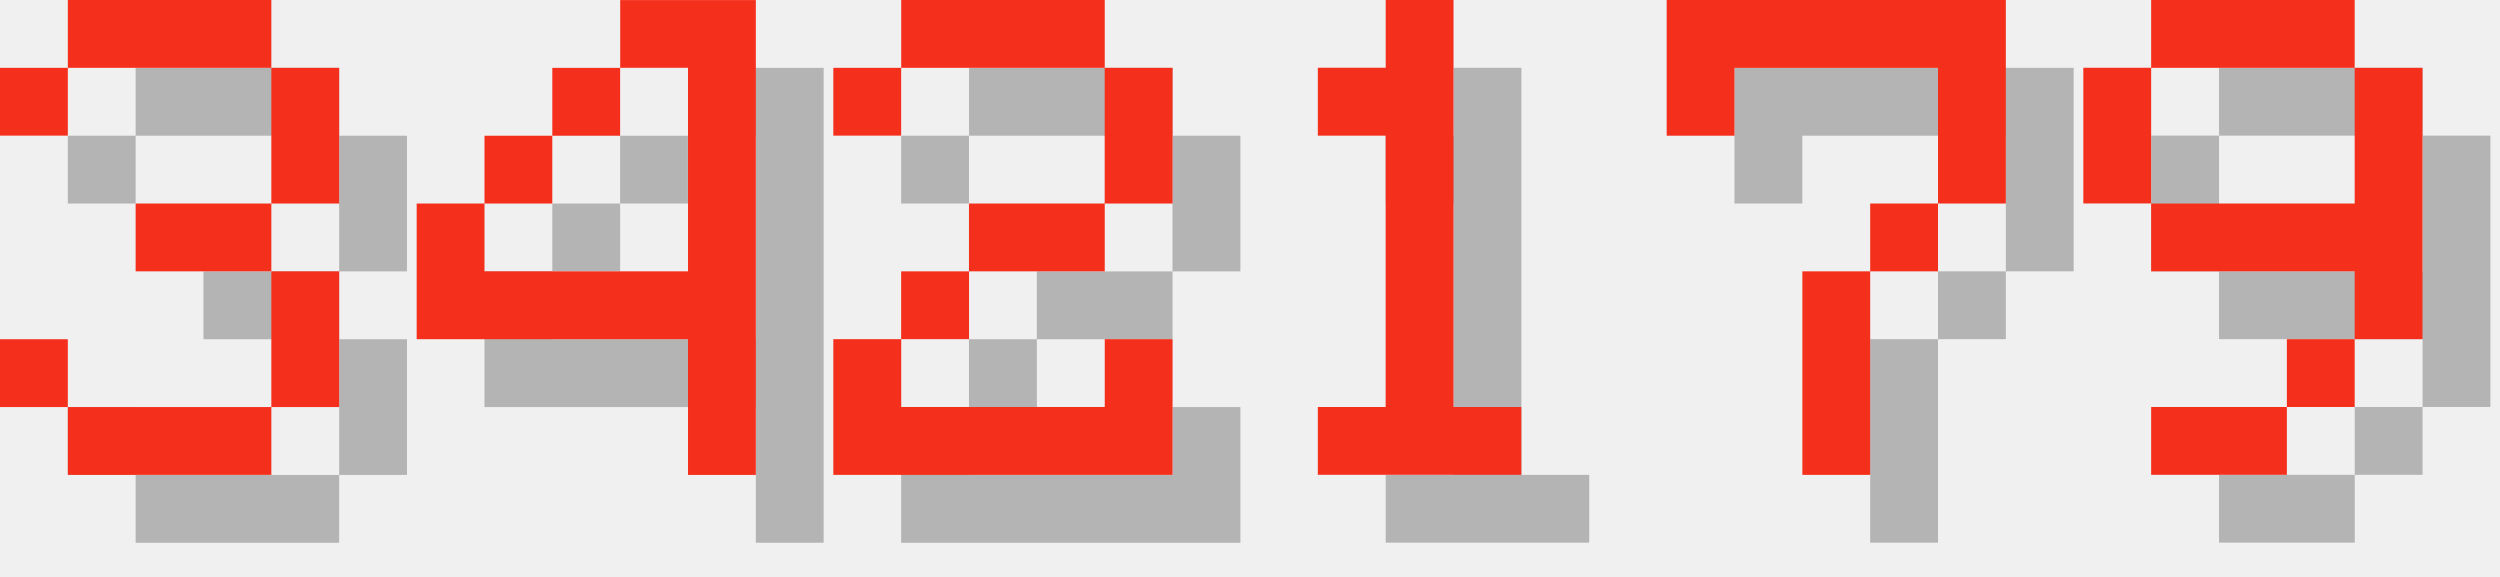
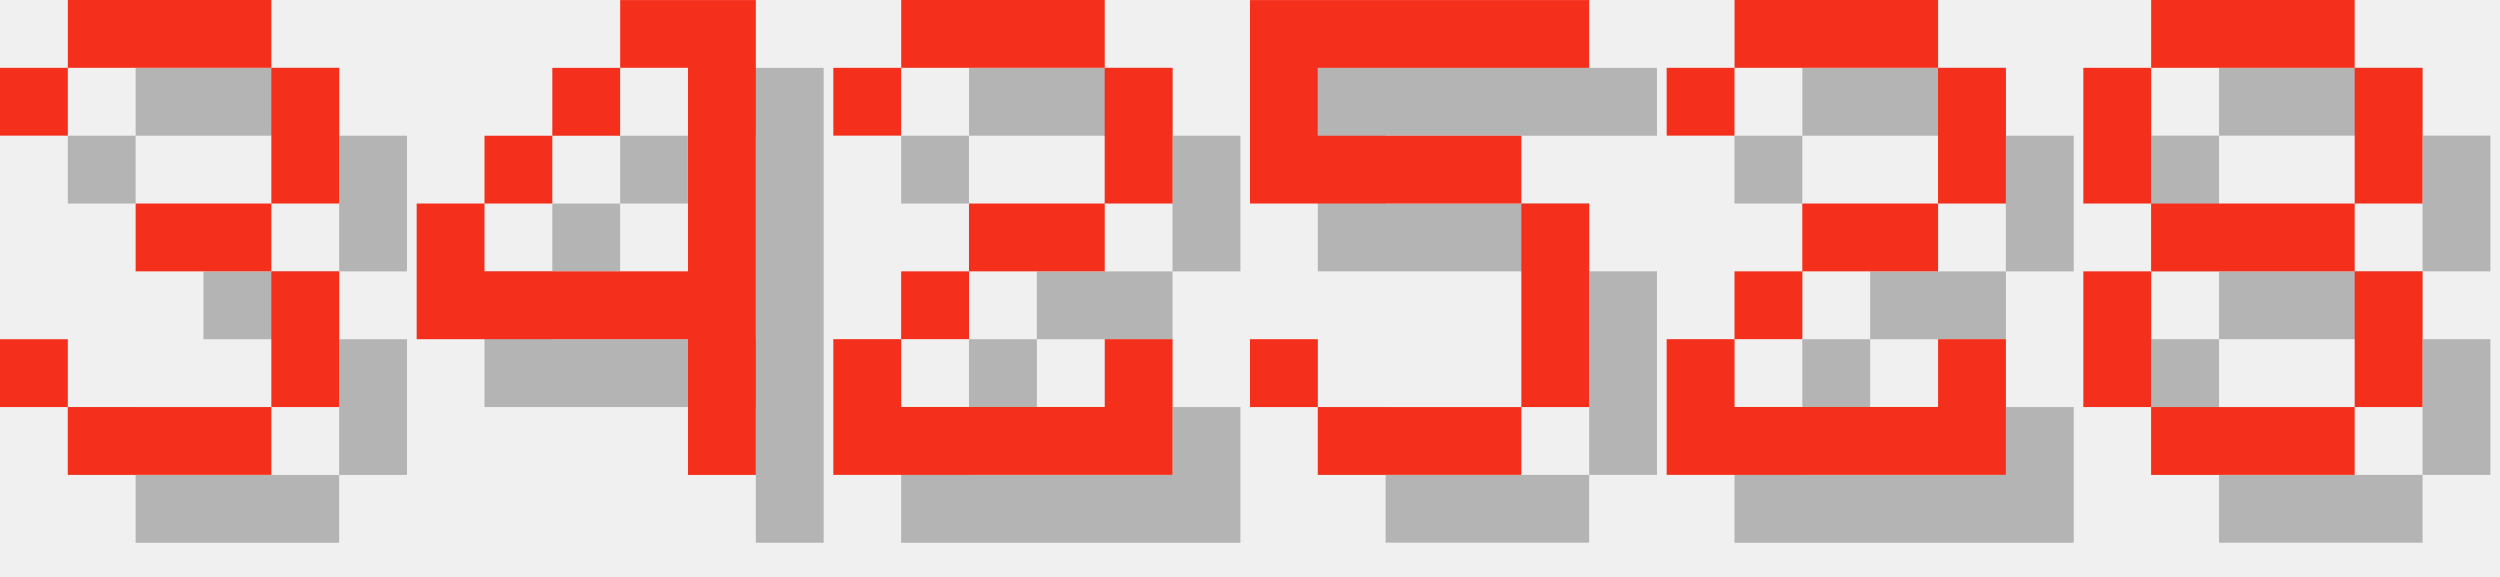
<svg xmlns="http://www.w3.org/2000/svg" version="1.1" width="156.0" height="36">
  <style>
        .text-foreground {
            fill: #F4301C;
        }
        .text-shadow {
            fill: #000000;
            fill-opacity: 0.25;
        }
    </style>
  <g class="digit" id="digit_3" transform="translate(0.0, 0), scale(4)">
    <path id="digit_3_shadow" class="text-shadow" d="m1.058 2.117v1.058h1.058v-1.058h3.175v2.117h-2.117v1.058h2.117v2.117h-3.175v-1.058h-1.058v1.058h1.058v1.058h3.175v-1.058h1.058v-2.117h-1.058v-1.058h1.058v-2.117h-1.058v-1.058h-3.175v1.058h-1.058z" fill-opacity=".5" style="paint-order:stroke fill markers" />
    <path id="digit_3_fg" class="text-foreground" d="m0 1.058v1.058h1.058v-1.058h3.175v2.117h-2.117v1.058h2.117v2.117h-3.175v-1.058h-1.058v1.058h1.058v1.058h3.175v-1.058h1.058v-2.117h-1.058v-1.058h1.058v-2.117h-1.058v-1.058h-3.175v1.058h-1.058z" fill="#fff" style="paint-order:stroke fill markers" />
  </g>
  <g class="digit" id="digit_4" transform="translate(26.0, 0), scale(4)">
    <path id="digit_4_shadow" class="text-shadow" d="m4.233 1.058v1.058h1.058v3.175h-3.175v-1.058h-1.058v2.117h4.233v2.117h1.058v-7.408h-2.117zm-2.117 3.175h1.058v-1.058h-1.058v1.058zm1.058-1.058h1.058v-1.058h-1.058v1.058z" fill-opacity=".5" style="paint-order:stroke fill markers" />
    <path id="digit_4_fg" class="text-foreground" d="m3.175 0v1.058h1.058v3.175h-3.175v-1.058h-1.058v2.117h4.233v2.117h1.058v-7.408h-2.117zm-2.117 3.175h1.058v-1.058h-1.058v1.058zm1.058-1.058h1.058v-1.058h-1.058v1.058z" fill="#fff" style="paint-order:stroke fill markers" />
  </g>
  <g class="digit" id="digit_2" transform="translate(52.0, 0), scale(4)">
    <path id="digit_2_shadow" class="text-shadow" d="m1.058 2.117v1.058h1.058v-1.058h3.175v2.117h-2.117v1.058h-1.058v1.058h-1.058v2.117h5.292v-2.117h-1.058v1.058h-3.175v-1.058h1.058v-1.058h2.117v-1.058h1.058v-2.117h-1.058v-1.058h-3.175v1.058h-1.058z" fill-opacity=".5" style="paint-order:stroke fill markers" />
    <path id="digit_2_fg" class="text-foreground" d="m0 1.058v1.058h1.058v-1.058h3.175v2.117h-2.117v1.058h-1.058v1.058h-1.058v2.117h5.292v-2.117h-1.058v1.058h-3.175v-1.058h1.058v-1.058h2.117v-1.058h1.058v-2.117h-1.058v-1.058h-3.175v1.058h-1.058z" fill="#fff" style="paint-order:stroke fill markers" />
  </g>
-   <g class="digit" id="digit_1" transform="translate(78.0, 0), scale(4)">
-     <path id="digit_1_shadow" class="text-shadow" d="m2.117 2.117v1.058h1.058v4.233h-1.058v1.058h3.175v-1.058h-1.058v-6.35h-1.058v1.058h-1.058z" fill-opacity=".5" style="paint-order:stroke fill markers" />
-     <path id="digit_1_fg" class="text-foreground" d="m1.058 1.058v1.058h1.058v4.233h-1.058v1.058h3.175v-1.058h-1.058v-6.35h-1.058v1.058h-1.058z" fill="#fff" style="paint-order:stroke fill markers" />
+   <g class="digit" id="digit_5" transform="translate(78.0, 0), scale(4)">
+     <path id="digit_5_shadow" class="text-shadow" d="m1.058 1.058v3.175h4.233v3.175h-3.175v-1.058h-1.058v1.058h1.058v1.058h3.175v-1.058h1.058v-3.175h-1.058v-1.058h-3.175v-1.058h4.233v-1.058h-5.292z" fill-opacity=".5" style="paint-order:stroke fill markers" />
+     <path id="digit_5_fg" class="text-foreground" d="m0 0v3.175h4.233v3.175h-3.175v-1.058h-1.058v1.058h1.058v1.058h3.175v-1.058h1.058v-3.175h-1.058v-1.058h-3.175v-1.058h4.233v-1.058h-5.292z" fill="#fff" style="paint-order:stroke fill markers" />
  </g>
-   <g class="digit" id="digit_7" transform="translate(104.0, 0), scale(4)">
-     <path id="digit_7_shadow" class="text-shadow" d="m1.058 1.058 2e-6 2.117h1.058v-1.058h3.175v1.058l2e-7 1.058h-1.058v1.058h-1.058l4e-7 3.175 1.058 1e-7v-3.175h1.058v-1.058h1.058l5e-7 -1.058v-2.117z" fill-opacity=".5" style="paint-order:stroke fill markers" />
-     <path id="digit_7_fg" class="text-foreground" d="m0 0 2e-6 2.117h1.058v-1.058h3.175v1.058l2e-7 1.058h-1.058v1.058h-1.058l4e-7 3.175 1.058 1e-7v-3.175h1.058v-1.058h1.058l5e-7 -1.058v-2.117z" fill="#fff" style="paint-order:stroke fill markers" />
+   <g class="digit" id="digit_2" transform="translate(104.0, 0), scale(4)">
+     <path id="digit_2_shadow" class="text-shadow" d="m1.058 2.117v1.058h1.058v-1.058h3.175v2.117h-2.117v1.058h-1.058v1.058h-1.058v2.117h5.292v-2.117h-1.058v1.058h-3.175v-1.058h1.058v-1.058h2.117v-1.058h1.058v-2.117h-1.058v-1.058h-3.175v1.058h-1.058z" fill-opacity=".5" style="paint-order:stroke fill markers" />
+     <path id="digit_2_fg" class="text-foreground" d="m0 1.058v1.058h1.058v-1.058h3.175v2.117h-2.117v1.058h-1.058v1.058h-1.058v2.117h5.292v-2.117h-1.058v1.058h-3.175v-1.058h1.058v-1.058h2.117v-1.058h1.058v-2.117h-1.058v-1.058h-3.175v1.058h-1.058z" fill="#fff" style="paint-order:stroke fill markers" />
  </g>
-   <g class="digit" id="digit_9" transform="translate(130.0, 0), scale(4)">
-     <path id="digit_9_shadow" class="text-shadow" d="m2.117 1.058v1.058h3.175v-1.058h-3.175zm3.175 1.058v2.117h-3.175v1.058h3.175v1.058h1.058v-4.233h-1.058zm0 4.233h-1.058v1.058h1.058v-1.058zm-1.058 1.058h-2.117v1.058h2.117v-1.058zm-2.117-3.175v-2.117h-1.058v2.117h1.058z" fill-opacity=".5" style="paint-order:stroke fill markers" />
-     <path id="digit_9_fg" class="text-foreground" d="m1.058 0v1.058h3.175v-1.058h-3.175zm3.175 1.058v2.117h-3.175v1.058h3.175v1.058h1.058v-4.233h-1.058zm0 4.233h-1.058v1.058h1.058v-1.058zm-1.058 1.058h-2.117v1.058h2.117v-1.058zm-2.117-3.175v-2.117h-1.058v2.117h1.058z" fill="#fff" style="paint-order:stroke fill markers" />
+   <g class="digit" id="digit_8" transform="translate(130.0, 0), scale(4)">
+     <path id="digit_8_shadow" class="text-shadow" d="m2.117 1.058v1.058h3.175v-1.058h-3.175zm3.175 1.058v2.117h1.058v-2.117h-1.058zm0 2.117h-3.175v1.058h3.175v-1.058zm0 1.058v2.117h1.058v-2.117h-1.058zm0 2.117h-3.175v1.058h3.175v-1.058zm-3.175 0v-2.117h-1.058v2.117h1.058zm0-3.175v-2.117h-1.058v2.117h1.058z" fill-opacity=".5" style="paint-order:stroke fill markers" />
+     <path id="digit_8_fg" class="text-foreground" d="m1.058 0v1.058h3.175v-1.058h-3.175zm3.175 1.058v2.117h1.058v-2.117h-1.058zm0 2.117h-3.175v1.058h3.175v-1.058zm0 1.058v2.117h1.058v-2.117h-1.058zm0 2.117h-3.175v1.058h3.175v-1.058zm-3.175 0v-2.117h-1.058v2.117h1.058zm0-3.175v-2.117h-1.058v2.117h1.058z" fill="#fff" style="paint-order:stroke fill markers" />
  </g>
</svg>
